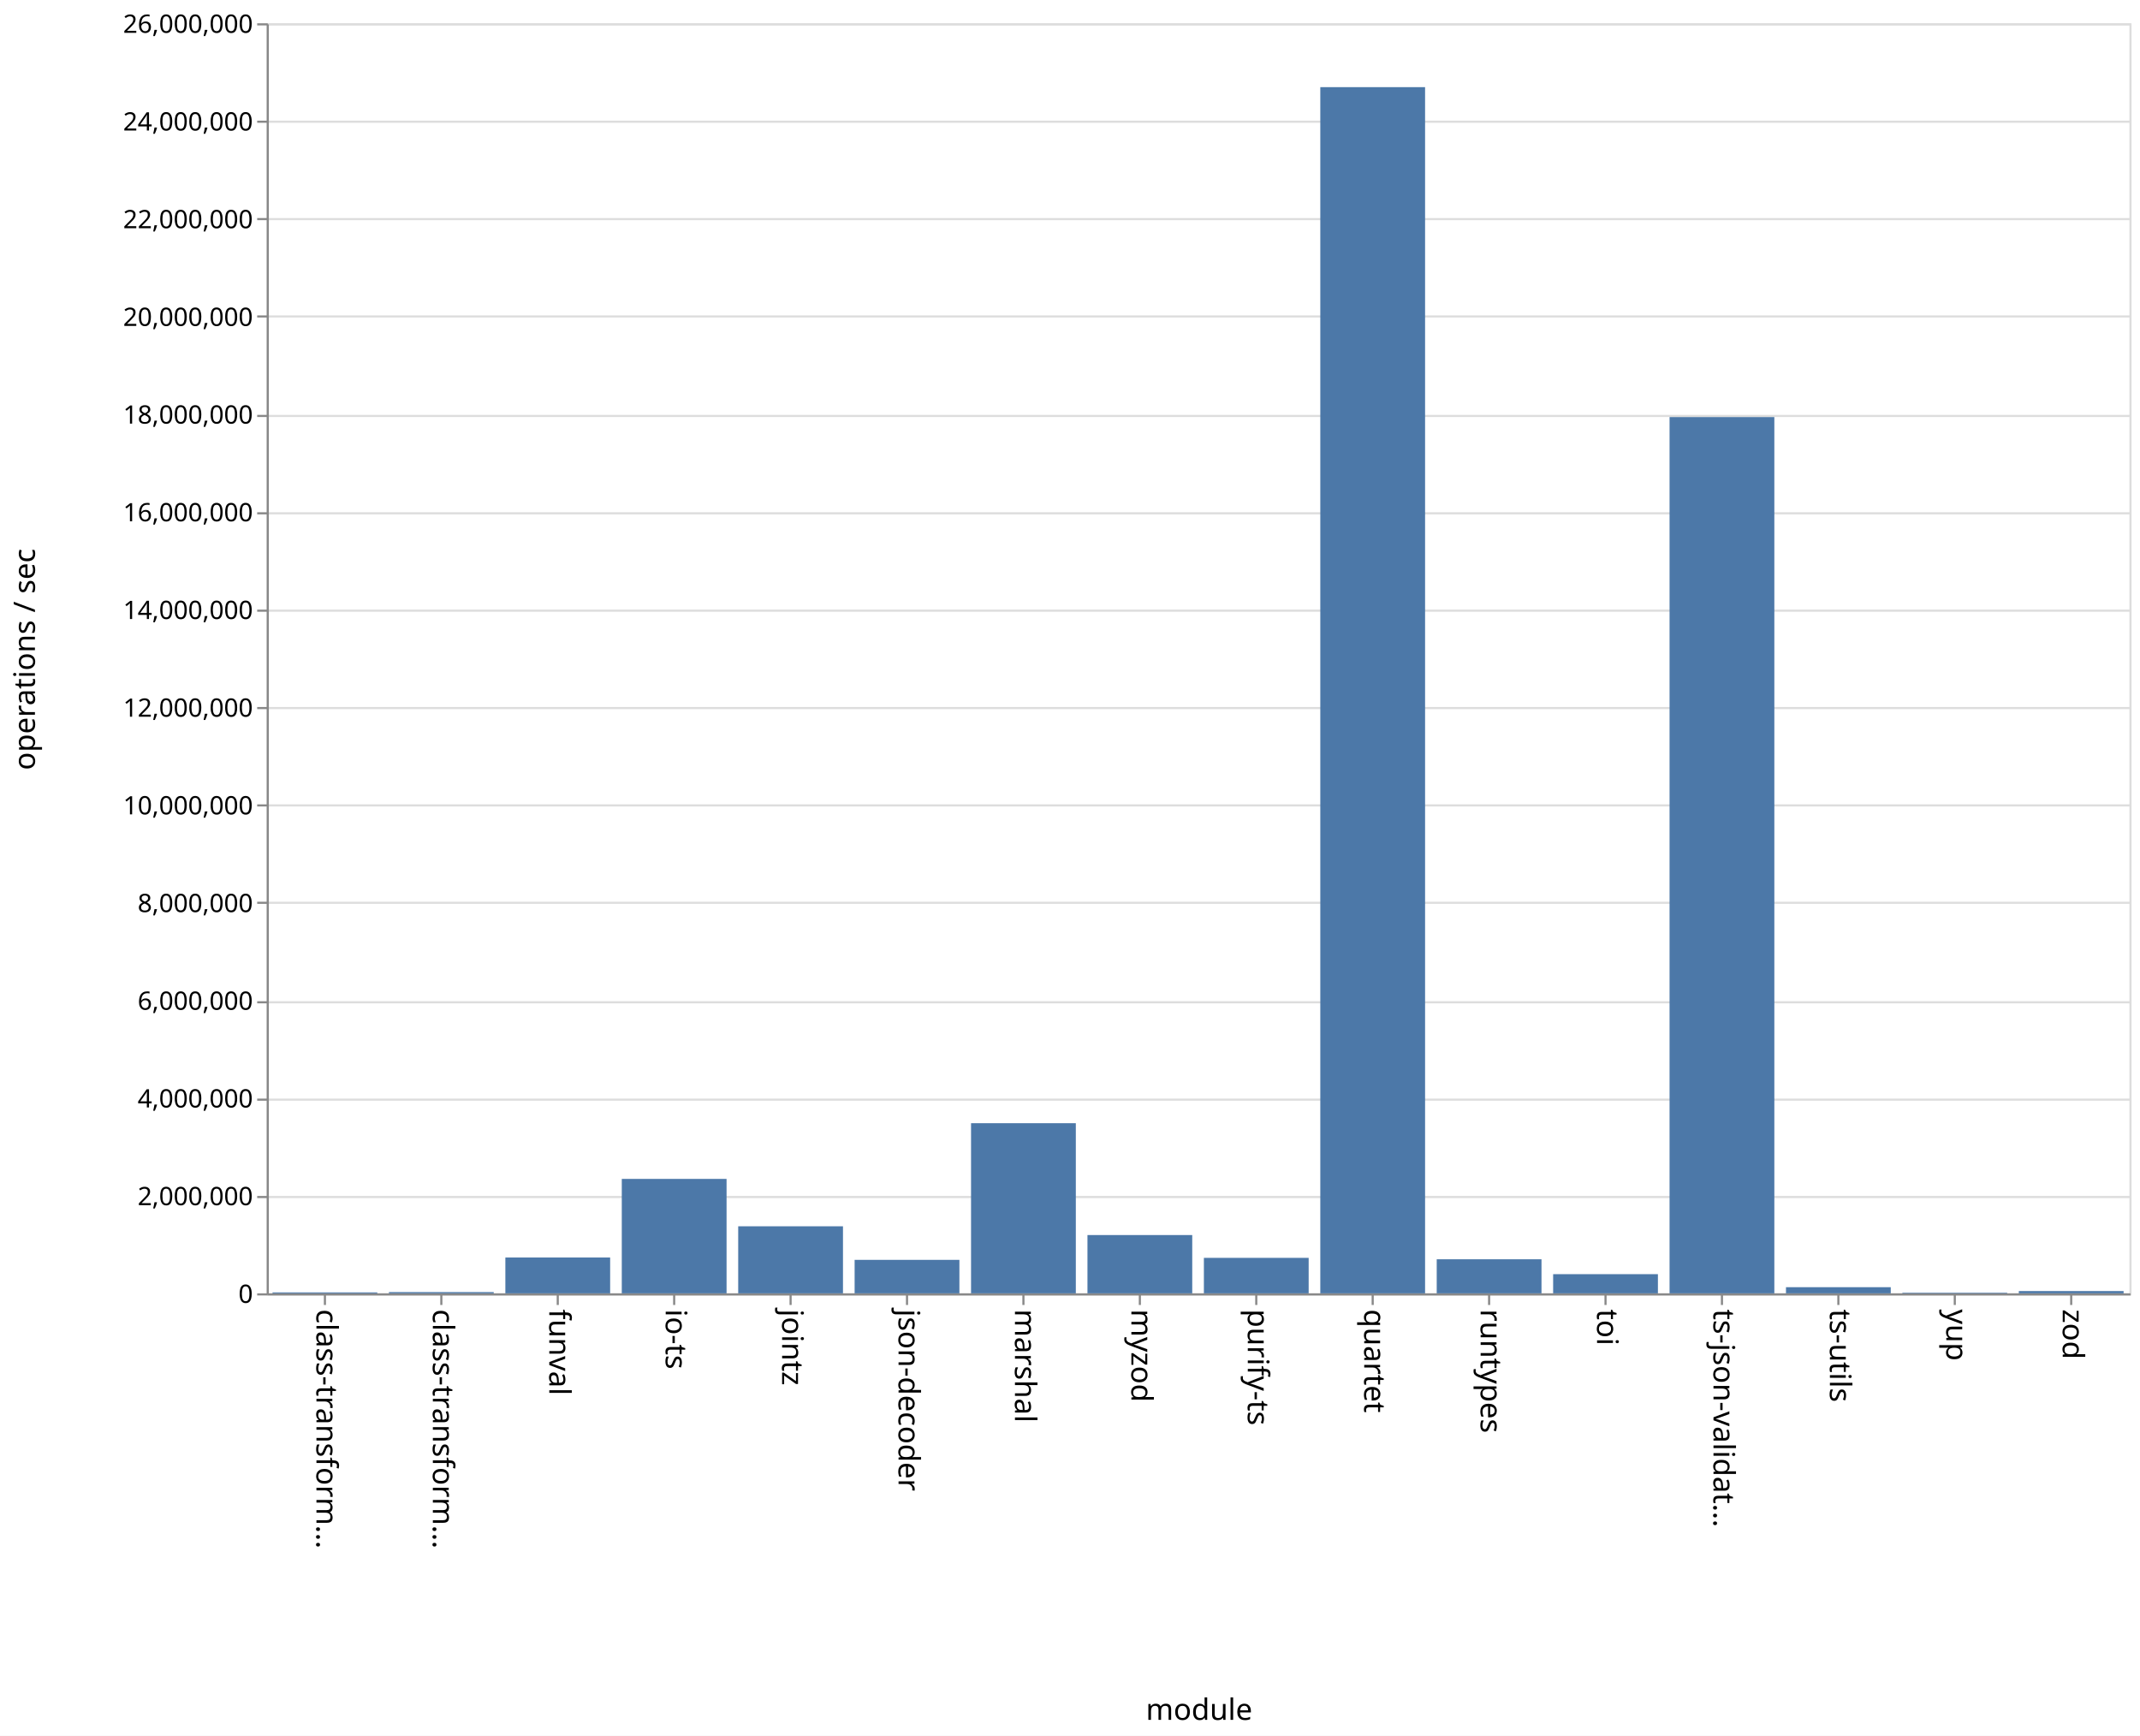
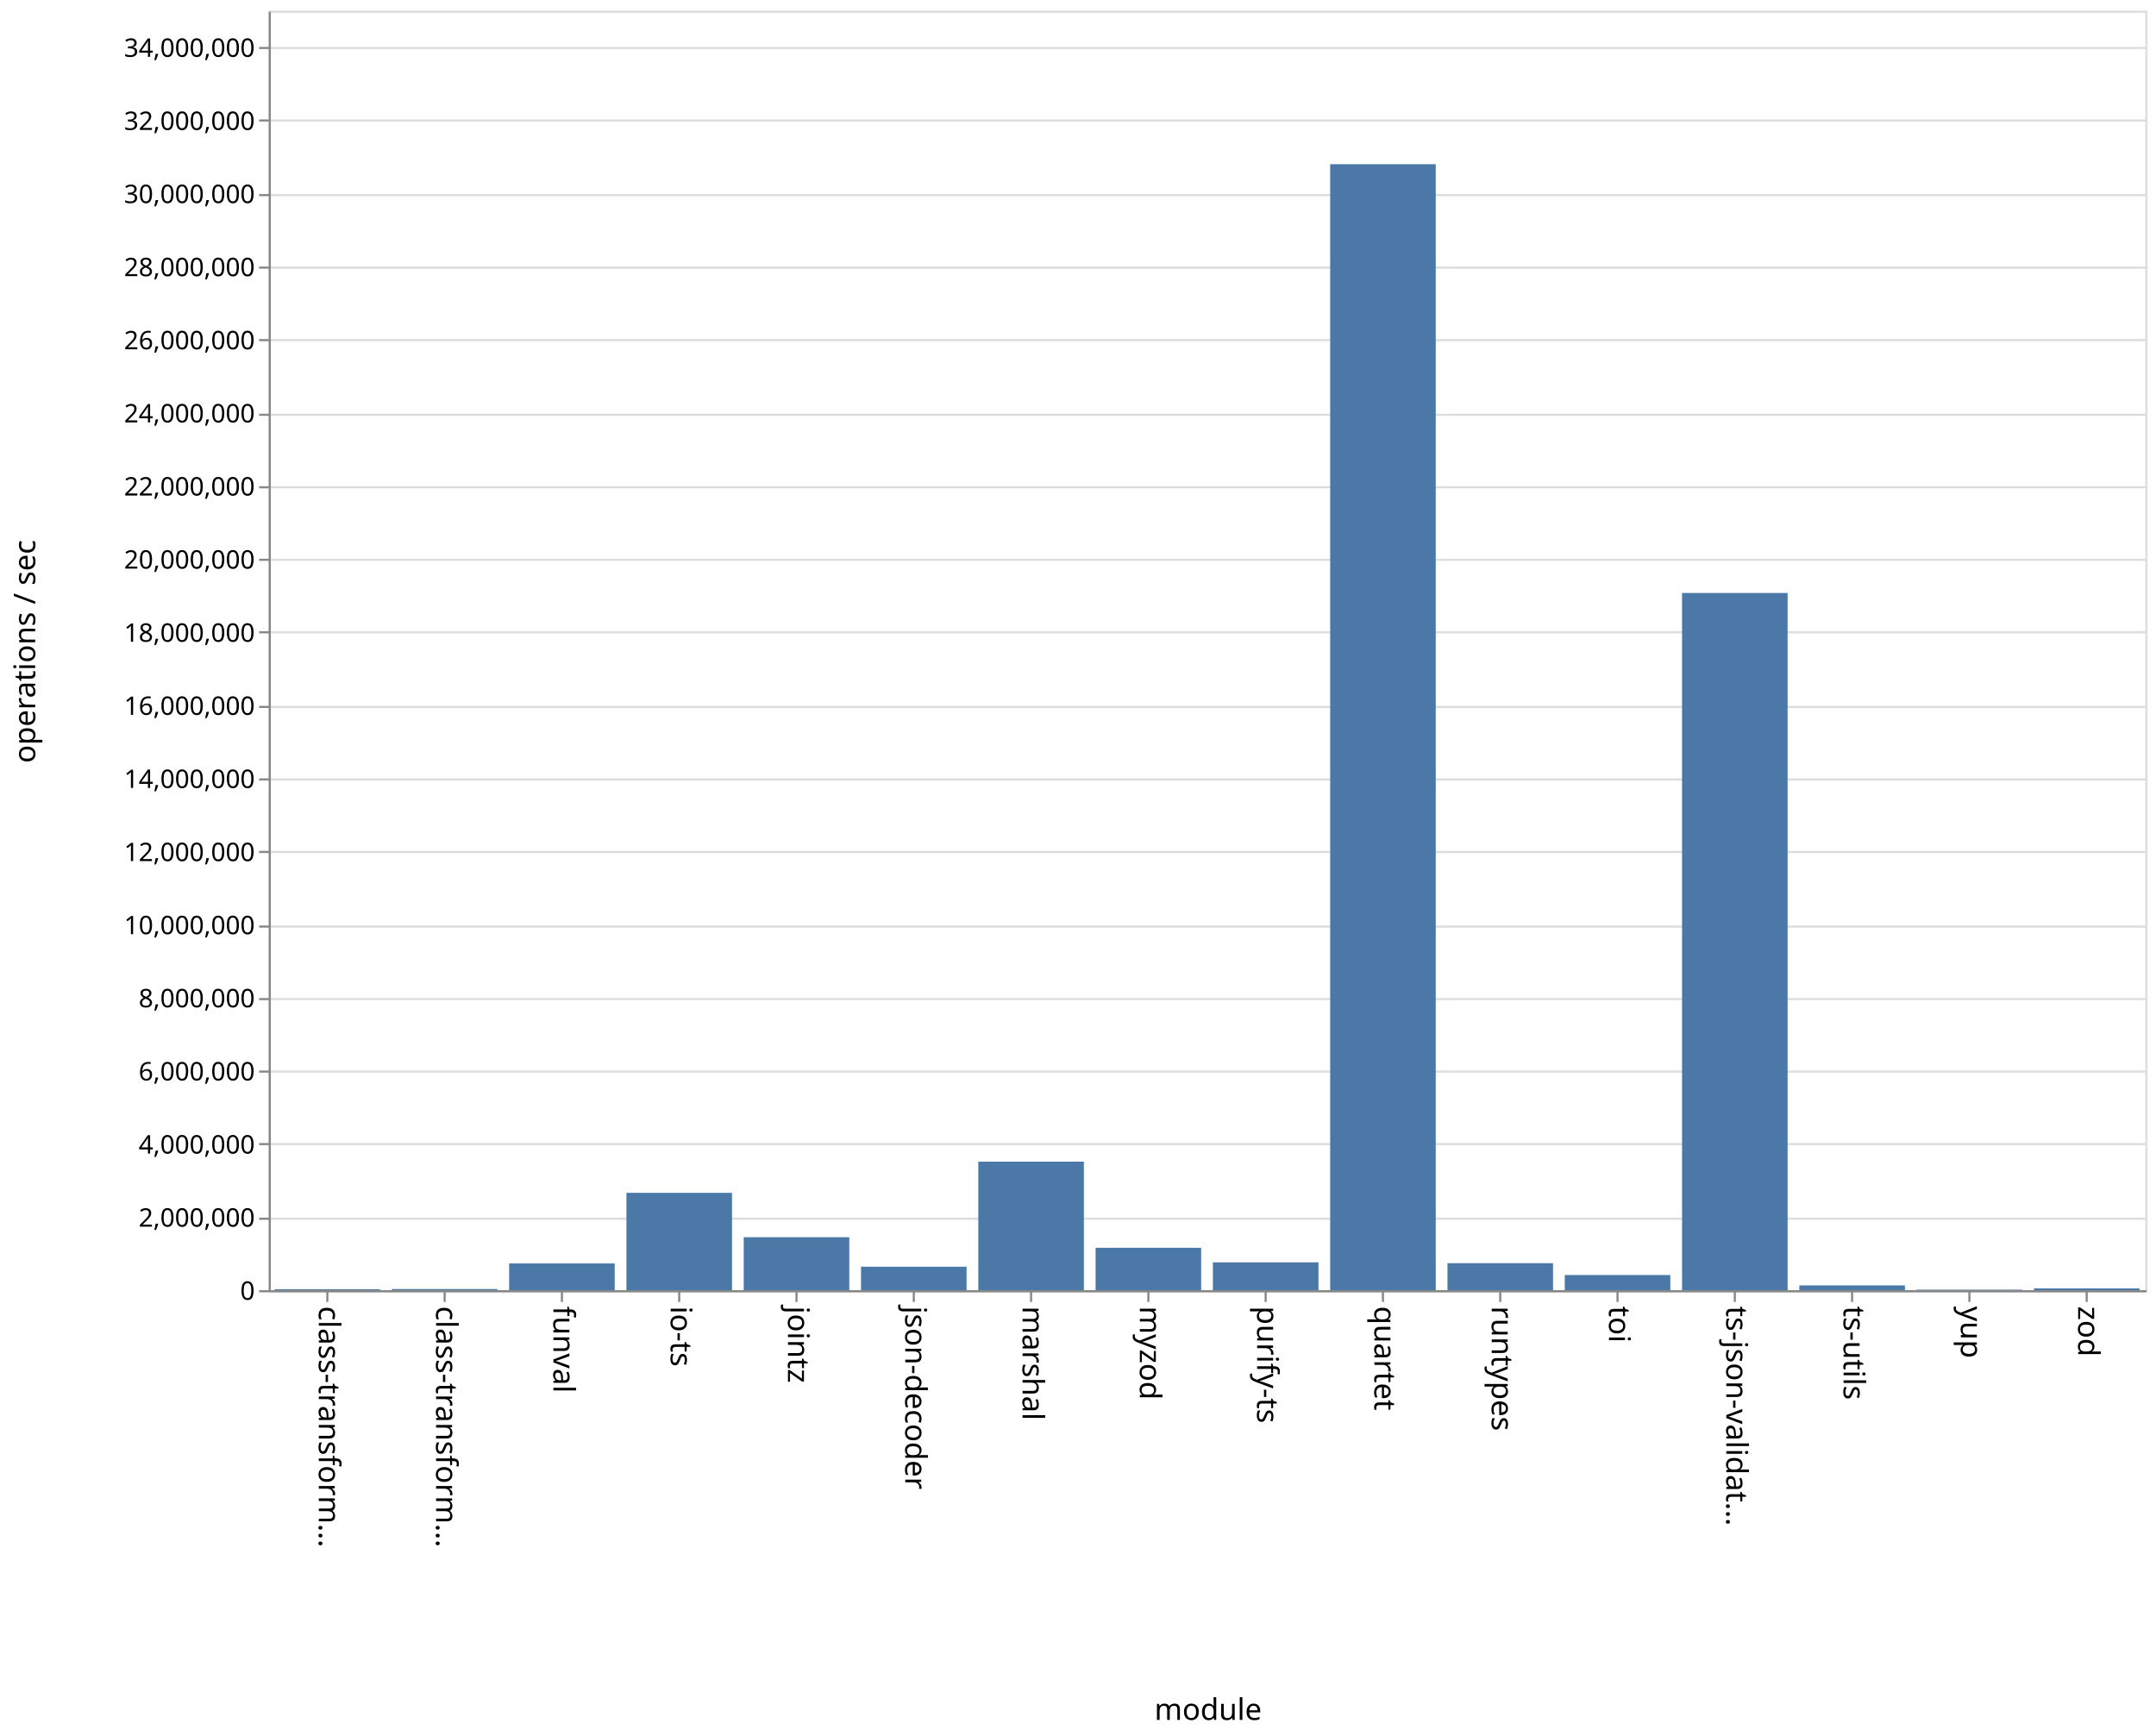
- <svg xmlns="http://www.w3.org/2000/svg" class="marks" width="1011" height="820">
-   <path fill="#fff" d="M0 0h1011v820H0z" />
+ <svg xmlns="http://www.w3.org/2000/svg" class="marks" width="1011" height="814">
+   <path fill="#fff" d="M0 0h1011v814H0z" />
  <g class="mark-group role-frame root" aria-roledescription="group mark container">
-     <path class="background" aria-hidden="true" d="M126.5 11.5h880v600h-880z" fill="none" stroke="#ddd" />
+     <path class="background" aria-hidden="true" d="M126.5 5.5h880v600h-880z" fill="none" stroke="#ddd" />
    <g class="mark-group role-axis" aria-hidden="true">
-       <path class="background" aria-hidden="true" d="M126.5 11.5z" pointer-events="none" fill="none" />
+       <path class="background" aria-hidden="true" d="M126.5 5.5z" pointer-events="none" fill="none" />
      <g class="mark-rule role-axis-grid" pointer-events="none" fill="none" stroke="#ddd">
-         <path d="M126.5 611.5h880M126.5 565.5h880M126.5 519.5h880M126.5 473.5h880M126.5 426.5h880M126.5 380.5h880M126.5 334.5h880M126.5 288.5h880M126.5 242.5h880M126.5 196.5h880M126.5 149.5h880M126.5 103.5h880M126.5 57.5h880M126.5 11.5h880" />
+         <path d="M126.5 605.5h880M126.5 571.5h880M126.5 536.5h880M126.5 502.5h880M126.5 468.5h880M126.5 434.5h880M126.5 399.5h880M126.5 365.5h880M126.5 331.5h880M126.5 296.5h880M126.5 262.5h880M126.5 228.5h880M126.5 194.5h880M126.5 159.5h880M126.5 125.5h880M126.5 91.5h880M126.5 56.5h880M126.5 22.5h880" />
      </g>
    </g>
    <g class="mark-group role-axis" aria-roledescription="axis" aria-label="X-axis titled 'module' for a discrete scale with 16 values: class-transformer-validator-async, class-transformer-validator-sync, funval, io-ts, jointz, ending with zod">
-       <path class="background" aria-hidden="true" d="M126.5 611.5z" pointer-events="none" fill="none" />
+       <path class="background" aria-hidden="true" d="M126.5 605.5z" pointer-events="none" fill="none" />
      <g class="mark-rule role-axis-tick" pointer-events="none" fill="none" stroke="#888">
-         <path d="M153.5 611.5v5M208.5 611.5v5M263.5 611.5v5M318.5 611.5v5M373.5 611.5v5M428.5 611.5v5M483.5 611.5v5M538.5 611.5v5M593.5 611.5v5M648.5 611.5v5M703.5 611.5v5M758.5 611.5v5M813.5 611.5v5M868.5 611.5v5M923.5 611.5v5M978.5 611.5v5" />
+         <path d="M153.5 605.5v5M208.5 605.5v5M263.5 605.5v5M318.5 605.5v5M373.5 605.5v5M428.5 605.5v5M483.5 605.5v5M538.5 605.5v5M593.5 605.5v5M648.5 605.5v5M703.5 605.5v5M758.5 605.5v5M813.5 605.5v5M868.5 605.5v5M923.5 605.5v5M978.5 605.5v5" />
      </g>
      <g class="mark-text role-axis-label" pointer-events="none" font-family="sans-serif" font-size="14">
-         <text transform="rotate(90 -234.5 384)">
+         <text transform="rotate(90 -231.5 381)">
                    class-transform…
                </text>
-         <text transform="rotate(90 -207 411.5)">
+         <text transform="rotate(90 -204 408.5)">
                    class-transform…
                </text>
-         <text transform="rotate(90 -179.5 439)">
+         <text transform="rotate(90 -176.5 436)">
                    funval
                </text>
-         <text transform="rotate(90 -152 466.5)">
+         <text transform="rotate(90 -149 463.5)">
                    io-ts
                </text>
-         <text transform="rotate(90 -124.5 494)">
+         <text transform="rotate(90 -121.5 491)">
                    jointz
                </text>
-         <text transform="rotate(90 -97 521.5)">
+         <text transform="rotate(90 -94 518.5)">
                    json-decoder
                </text>
-         <text transform="rotate(90 -69.5 549)">
+         <text transform="rotate(90 -66.5 546)">
                    marshal
                </text>
-         <text transform="rotate(90 -42 576.5)">
+         <text transform="rotate(90 -39 573.5)">
                    myzod
                </text>
-         <text transform="rotate(90 -14.5 604)">
+         <text transform="rotate(90 -11.5 601)">
                    purify-ts
                </text>
-         <text transform="rotate(90 13 631.5)">
+         <text transform="rotate(90 16 628.5)">
                    quartet
                </text>
-         <text transform="rotate(90 40.5 659)">
+         <text transform="rotate(90 43.5 656)">
                    runtypes
                </text>
-         <text transform="rotate(90 68 686.5)">
+         <text transform="rotate(90 71 683.5)">
                    toi
                </text>
-         <text transform="rotate(90 95.5 714)">
+         <text transform="rotate(90 98.5 711)">
                    ts-json-validat…
                </text>
-         <text transform="rotate(90 123 741.5)">
+         <text transform="rotate(90 126 738.5)">
                    ts-utils
                </text>
-         <text transform="rotate(90 150.5 769)">
+         <text transform="rotate(90 153.5 766)">
                    yup
                </text>
-         <text transform="rotate(90 178 796.5)">
+         <text transform="rotate(90 181 793.5)">
                    zod
                </text>
      </g>
-       <path fill="none" stroke="#888" d="M126.5 611.5h880" pointer-events="none" />
-       <text text-anchor="middle" transform="translate(566.5 812.5)" font-family="sans-serif" font-size="14" font-weight="400" pointer-events="none">
+       <path fill="none" stroke="#888" d="M126.5 605.5h880" pointer-events="none" />
+       <text text-anchor="middle" transform="translate(566.5 806.5)" font-family="sans-serif" font-size="14" font-weight="400" pointer-events="none">
                module
            </text>
    </g>
-     <g class="mark-group role-axis" aria-roledescription="axis" aria-label="Y-axis titled 'operations / sec' for a linear scale with values from 0 to 26,000,000">
-       <path class="background" aria-hidden="true" d="M126.5 11.5z" pointer-events="none" fill="none" />
+     <g class="mark-group role-axis" aria-roledescription="axis" aria-label="Y-axis titled 'operations / sec' for a linear scale with values from 0 to 35,000,000">
+       <path class="background" aria-hidden="true" d="M126.5 5.5z" pointer-events="none" fill="none" />
      <g class="mark-rule role-axis-tick" pointer-events="none" fill="none" stroke="#888">
-         <path d="M126.5 611.5h-5M126.5 565.5h-5M126.5 519.5h-5M126.5 473.5h-5M126.5 426.5h-5M126.5 380.5h-5M126.5 334.5h-5M126.5 288.5h-5M126.5 242.5h-5M126.5 196.5h-5M126.5 149.5h-5M126.5 103.5h-5M126.5 57.5h-5M126.5 11.5h-5" />
+         <path d="M126.5 605.5h-5M126.5 571.5h-5M126.5 536.5h-5M126.5 502.5h-5M126.5 468.5h-5M126.5 434.5h-5M126.5 399.5h-5M126.5 365.5h-5M126.5 331.5h-5M126.5 296.5h-5M126.5 262.5h-5M126.5 228.5h-5M126.5 194.5h-5M126.5 159.5h-5M126.5 125.5h-5M126.5 91.5h-5M126.5 56.5h-5M126.5 22.5h-5" />
      </g>
      <g class="mark-text role-axis-label" pointer-events="none" text-anchor="end" font-family="sans-serif" font-size="12">
-         <text transform="translate(119.5 615.5)">
+         <text transform="translate(119.5 609.5)">
                    0
                </text>
-         <text transform="translate(119.5 569.346)">
+         <text transform="translate(119.5 575.214)">
                    2,000,000
                </text>
-         <text transform="translate(119.5 523.192)">
+         <text transform="translate(119.5 540.929)">
                    4,000,000
                </text>
-         <text transform="translate(119.5 477.038)">
+         <text transform="translate(119.5 506.643)">
                    6,000,000
                </text>
-         <text transform="translate(119.5 430.885)">
+         <text transform="translate(119.5 472.357)">
                    8,000,000
                </text>
-         <text transform="translate(119.5 384.73)">
+         <text transform="translate(119.5 438.071)">
                    10,000,000
                </text>
-         <text transform="translate(119.5 338.577)">
+         <text transform="translate(119.5 403.786)">
                    12,000,000
                </text>
-         <text transform="translate(119.5 292.423)">
+         <text transform="translate(119.5 369.5)">
                    14,000,000
                </text>
-         <text transform="translate(119.5 246.27)">
+         <text transform="translate(119.5 335.214)">
                    16,000,000
                </text>
-         <text transform="translate(119.5 200.115)">
+         <text transform="translate(119.5 300.929)">
                    18,000,000
                </text>
-         <text transform="translate(119.5 153.962)">
+         <text transform="translate(119.5 266.643)">
                    20,000,000
                </text>
-         <text transform="translate(119.5 107.808)">
+         <text transform="translate(119.5 232.357)">
                    22,000,000
                </text>
-         <text transform="translate(119.5 61.654)">
+         <text transform="translate(119.5 198.071)">
                    24,000,000
                </text>
-         <text transform="translate(119.5 15.5)">
+         <text transform="translate(119.5 163.786)">
                    26,000,000
                </text>
+         <text transform="translate(119.5 129.5)">
+                     28,000,000
+                 </text>
+         <text transform="translate(119.5 95.214)">
+                     30,000,000
+                 </text>
+         <text transform="translate(119.5 60.929)">
+                     32,000,000
+                 </text>
+         <text transform="translate(119.5 26.643)">
+                     34,000,000
+                 </text>
      </g>
-       <path fill="none" stroke="#888" d="M126.5 611.5v-600" pointer-events="none" />
-       <text text-anchor="middle" transform="rotate(-90 164 147.5)" font-family="sans-serif" font-size="14" font-weight="400" pointer-events="none">
+       <path fill="none" stroke="#888" d="M126.5 605.5V5.5" pointer-events="none" />
+       <text text-anchor="middle" transform="rotate(-90 161 144.5)" font-family="sans-serif" font-size="14" font-weight="400" pointer-events="none">
                operations / sec
            </text>
    </g>
    <g class="mark-rect role-mark marks" aria-roledescription="rect mark container" fill="#4c78a8">
-       <path aria-label="operations / sec: 19147; module: class-transformer-validator-async" aria-roledescription="bar" d="M128.75 610.558h49.5V611h-49.5z" />
-       <path aria-label="operations / sec: 25693; module: class-transformer-validator-sync" aria-roledescription="bar" d="M183.75 610.407h49.5V611h-49.5z" />
-       <path aria-label="operations / sec: 733518; module: funval" aria-roledescription="bar" d="M238.75 594.073h49.5V611h-49.5z" />
-       <path aria-label="operations / sec: 2342585; module: io-ts" aria-roledescription="bar" d="M293.75 556.94h49.5V611h-49.5z" />
-       <path aria-label="operations / sec: 1372631; module: jointz" aria-roledescription="bar" d="M348.75 579.324h49.5V611h-49.5z" />
-       <path aria-label="operations / sec: 685377; module: json-decoder" aria-roledescription="bar" d="M403.75 595.184h49.5V611h-49.5z" />
-       <path aria-label="operations / sec: 3482870; module: marshal" aria-roledescription="bar" d="M458.75 530.626h49.5V611h-49.5z" />
-       <path aria-label="operations / sec: 1193216; module: myzod" aria-roledescription="bar" d="M513.75 583.464h49.5V611h-49.5z" />
-       <path aria-label="operations / sec: 726331; module: purify-ts" aria-roledescription="bar" d="M568.75 594.239h49.5V611h-49.5z" />
-       <path aria-label="operations / sec: 24692720; module: quartet" aria-roledescription="bar" d="M623.75 41.168h49.5V611h-49.5z" />
-       <path aria-label="operations / sec: 697428; module: runtypes" aria-roledescription="bar" d="M678.75 594.906h49.5V611h-49.5z" />
-       <path aria-label="operations / sec: 392475; module: toi" aria-roledescription="bar" d="M733.75 601.943h49.5V611h-49.5z" />
-       <path aria-label="operations / sec: 17938485; module: ts-json-validator" aria-roledescription="bar" d="M788.75 197.035h49.5V611h-49.5z" />
-       <path aria-label="operations / sec: 125824; module: ts-utils" aria-roledescription="bar" d="M843.75 608.096h49.5V611h-49.5z" />
-       <path aria-label="operations / sec: 12342; module: yup" aria-roledescription="bar" d="M898.75 610.715h49.5V611h-49.5z" />
-       <path aria-label="operations / sec: 46597; module: zod" aria-roledescription="bar" d="M953.75 609.925h49.5V611h-49.5z" />
+       <path aria-label="operations / sec: 24922; module: class-transformer-validator-async" aria-roledescription="bar" d="M128.75 604.573h49.5V605h-49.5z" />
+       <path aria-label="operations / sec: 30859; module: class-transformer-validator-sync" aria-roledescription="bar" d="M183.75 604.471h49.5V605h-49.5z" />
+       <path aria-label="operations / sec: 731383; module: funval" aria-roledescription="bar" d="M238.75 592.462h49.5V605h-49.5z" />
+       <path aria-label="operations / sec: 2663140; module: io-ts" aria-roledescription="bar" d="M293.75 559.346h49.5V605h-49.5z" />
+       <path aria-label="operations / sec: 1449106; module: jointz" aria-roledescription="bar" d="M348.75 580.158h49.5V605h-49.5z" />
+       <path aria-label="operations / sec: 642123; module: json-decoder" aria-roledescription="bar" d="M403.75 593.992h49.5V605h-49.5z" />
+       <path aria-label="operations / sec: 3515456; module: marshal" aria-roledescription="bar" d="M458.75 544.735h49.5V605h-49.5z" />
+       <path aria-label="operations / sec: 1159613; module: myzod" aria-roledescription="bar" d="M513.75 585.12h49.5V605h-49.5z" />
+       <path aria-label="operations / sec: 762028; module: purify-ts" aria-roledescription="bar" d="M568.75 591.937h49.5V605h-49.5z" />
+       <path aria-label="operations / sec: 30800222; module: quartet" aria-roledescription="bar" d="M623.75 76.996h49.5V605h-49.5z" />
+       <path aria-label="operations / sec: 738481; module: runtypes" aria-roledescription="bar" d="M678.75 592.34h49.5V605h-49.5z" />
+       <path aria-label="operations / sec: 414642; module: toi" aria-roledescription="bar" d="M733.75 597.892h49.5V605h-49.5z" />
+       <path aria-label="operations / sec: 19071344; module: ts-json-validator" aria-roledescription="bar" d="M788.75 278.063h49.5V605h-49.5z" />
+       <path aria-label="operations / sec: 130653; module: ts-utils" aria-roledescription="bar" d="M843.75 602.76h49.5V605h-49.5z" />
+       <path aria-label="operations / sec: 14207; module: yup" aria-roledescription="bar" d="M898.75 604.756h49.5V605h-49.5z" />
+       <path aria-label="operations / sec: 49015; module: zod" aria-roledescription="bar" d="M953.75 604.16h49.5v.84h-49.5z" />
    </g>
  </g>
</svg>
